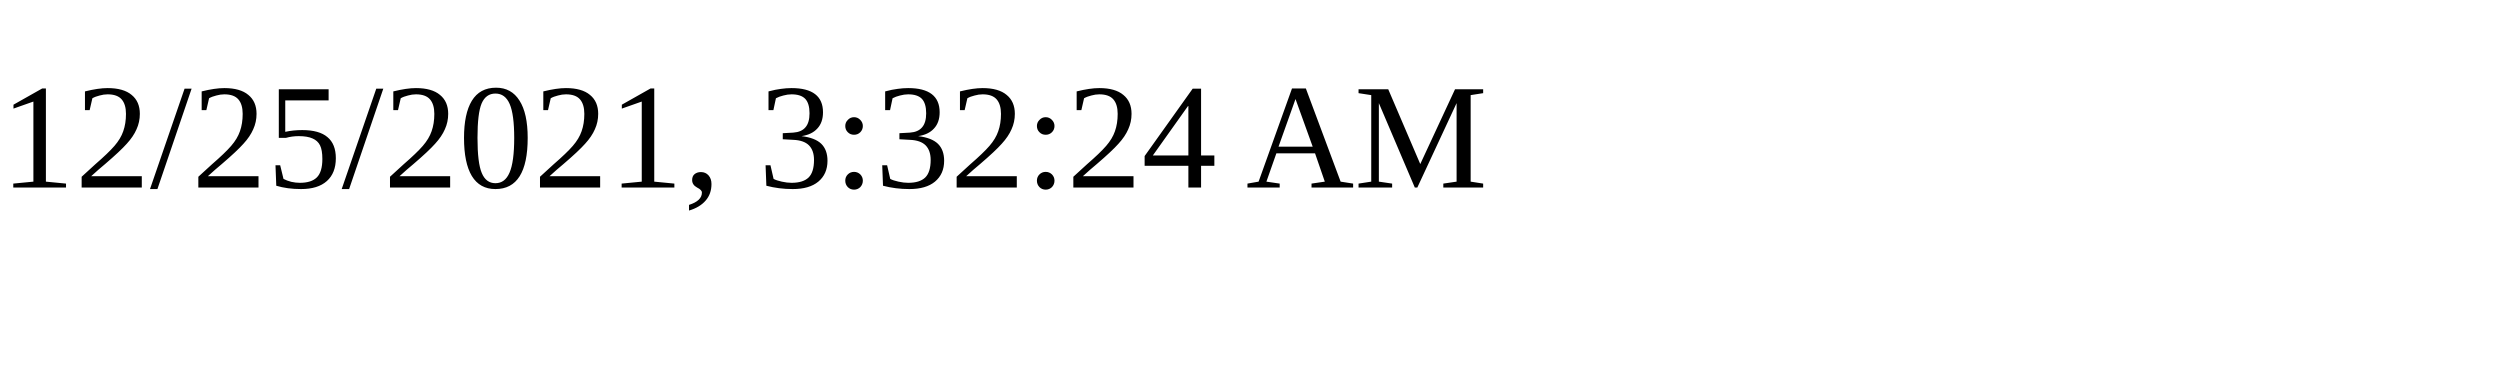
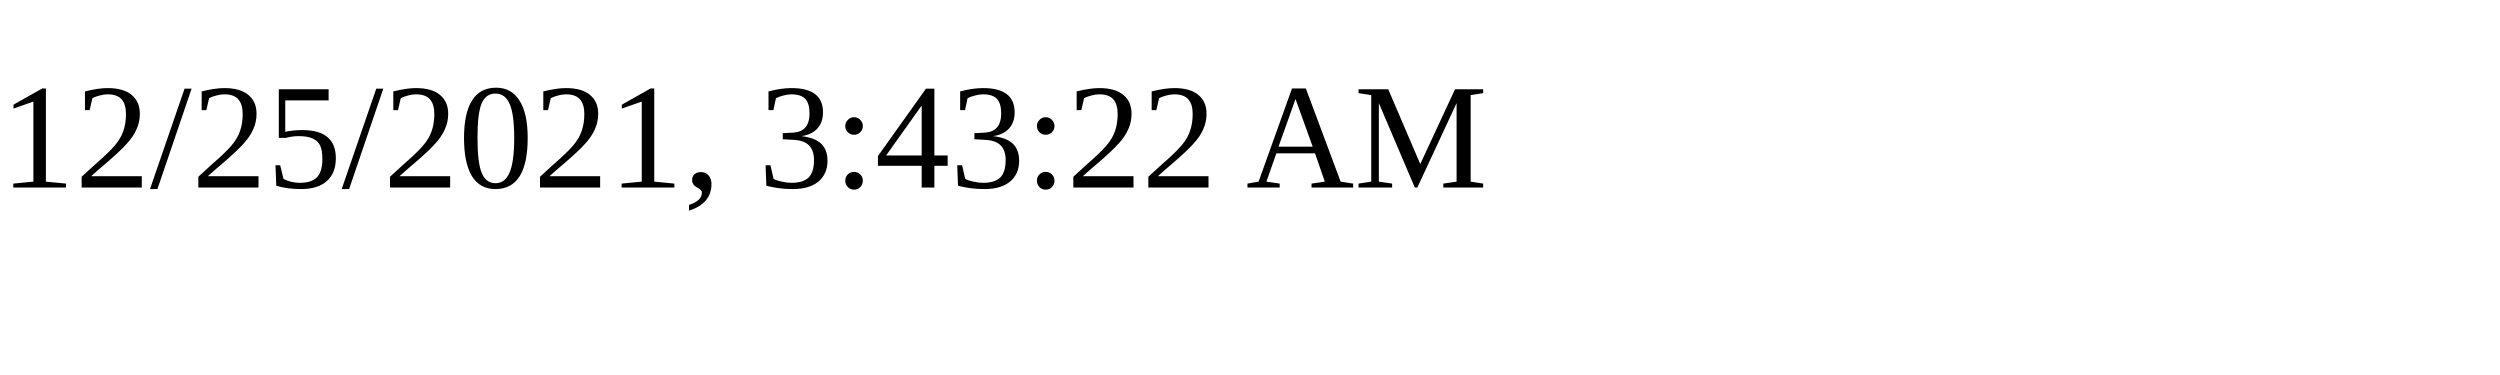
<svg xmlns="http://www.w3.org/2000/svg" height="30" width="200">
-   <text x="0" y="15">12/25/2021, 3:32:24 AM</text>
+   <text x="0" y="15">12/25/2021, 3:43:22 AM</text>
</svg>
